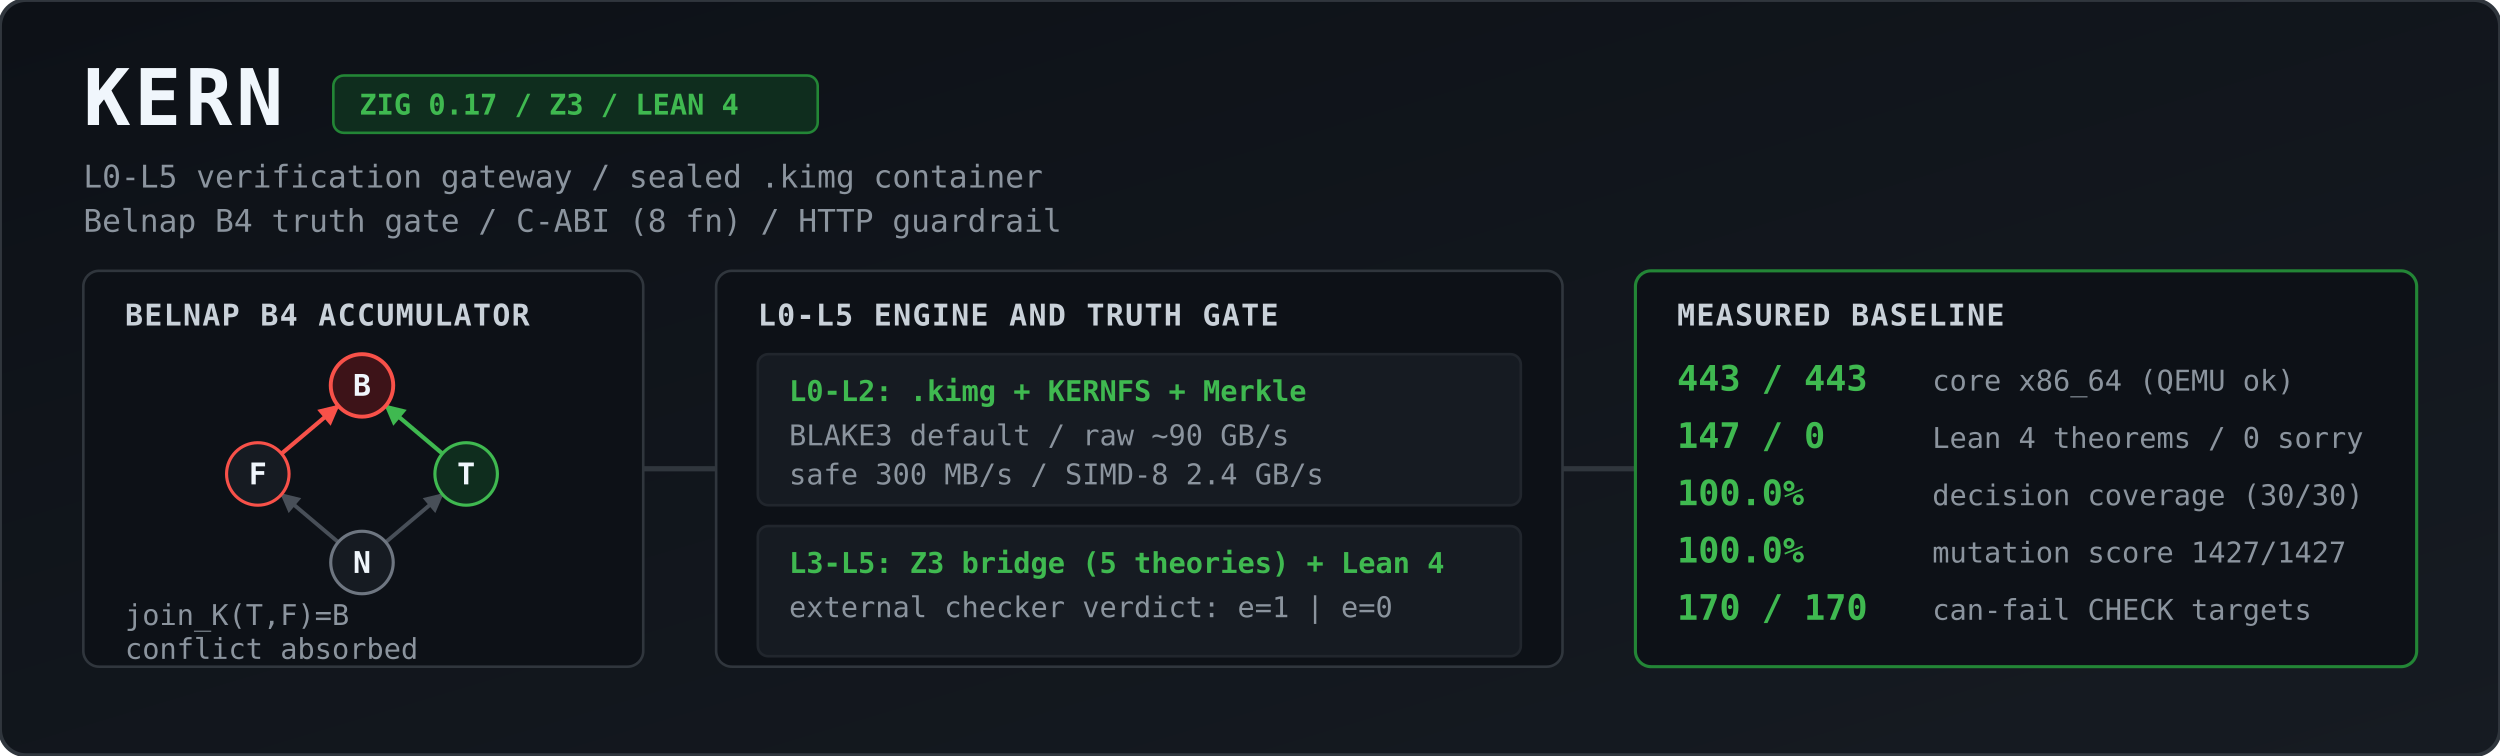
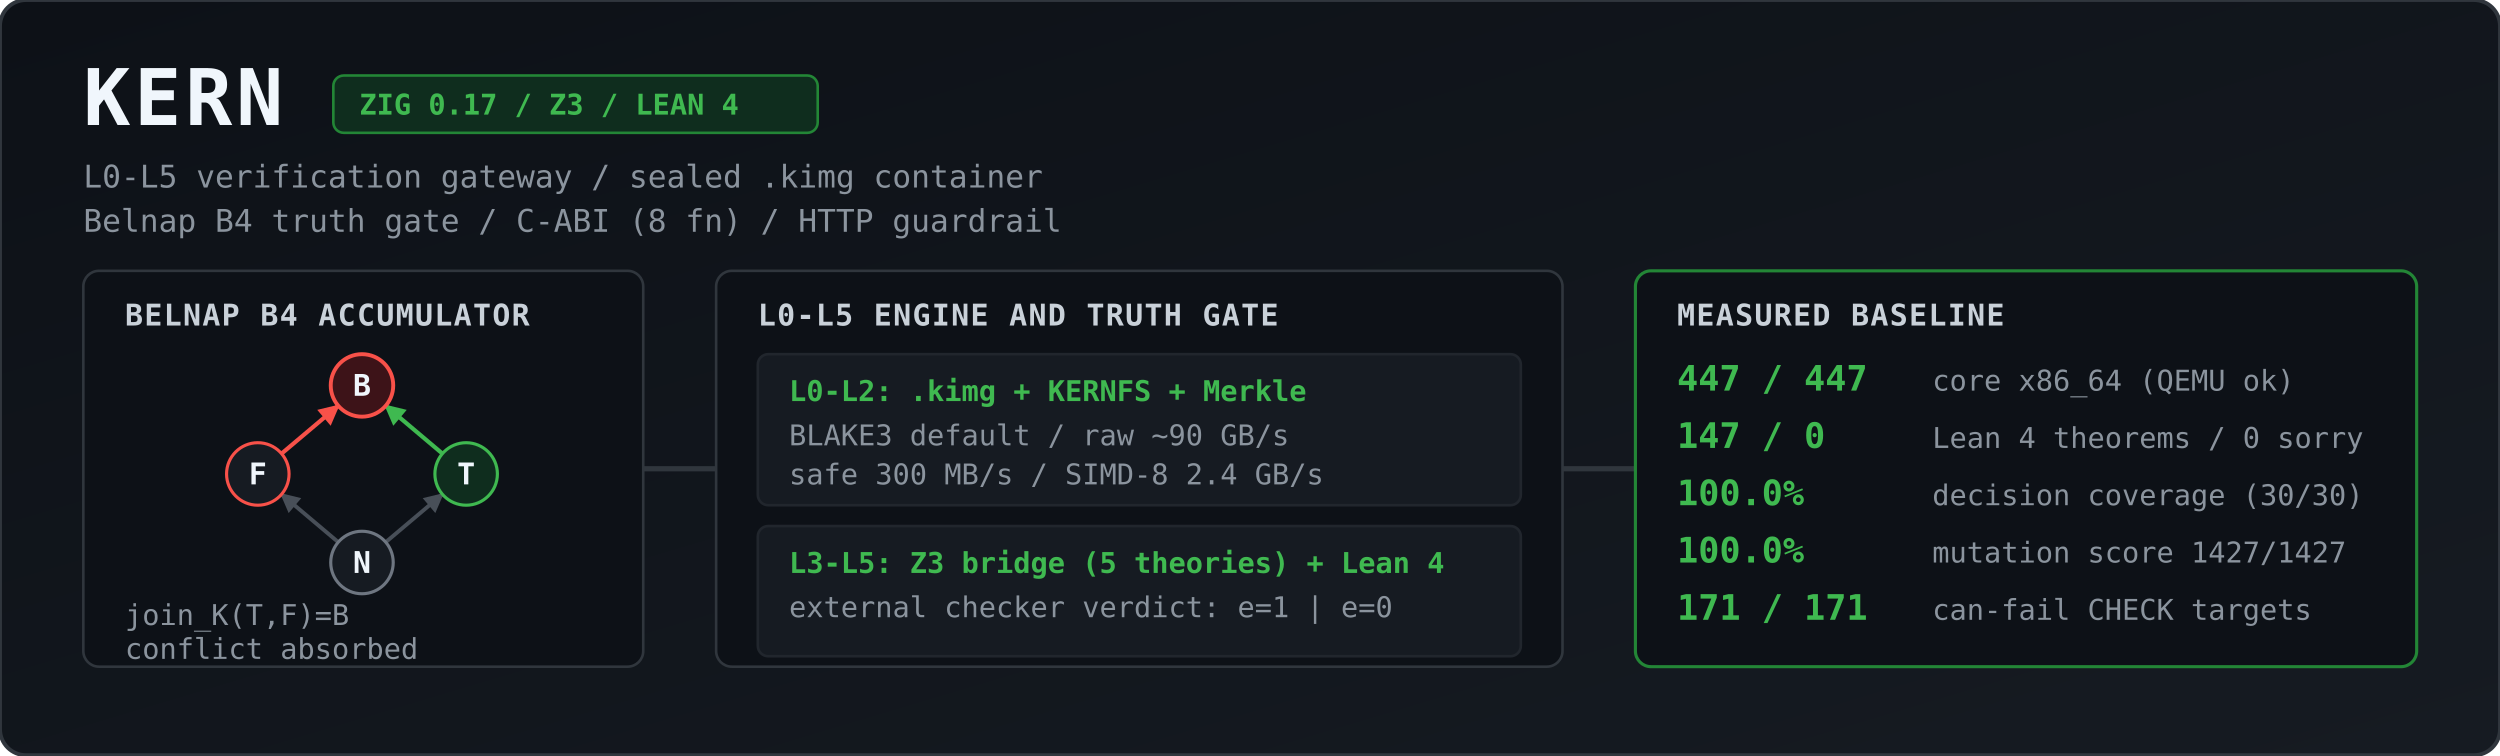
<svg xmlns="http://www.w3.org/2000/svg" viewBox="0 0 1344 406" width="100%" height="406" role="img" aria-label="KERN architecture and measured baseline">
  <defs>
    <linearGradient id="bg" x1="0" y1="0" x2="1" y2="1">
      <stop offset="0%" stop-color="#0d1117" />
      <stop offset="100%" stop-color="#161b22" />
    </linearGradient>
    <marker id="agrey" viewBox="0 0 10 10" refX="9" refY="5" markerWidth="5" markerHeight="5" orient="auto">
      <path d="M 0 0 L 10 5 L 0 10 z" fill="#484f58" />
    </marker>
    <marker id="ared" viewBox="0 0 10 10" refX="9" refY="5" markerWidth="5" markerHeight="5" orient="auto">
      <path d="M 0 0 L 10 5 L 0 10 z" fill="#f85149" />
    </marker>
    <marker id="agreen" viewBox="0 0 10 10" refX="9" refY="5" markerWidth="5" markerHeight="5" orient="auto">
      <path d="M 0 0 L 10 5 L 0 10 z" fill="#3fb950" />
    </marker>
    <style>
      .title { font: 700 30px ui-monospace, SFMono-Regular, Menlo, Monaco, Consolas, monospace; fill: #f0f6fc; letter-spacing: 1.5px; }
      .sub   { font: 400 12px ui-monospace, SFMono-Regular, Menlo, Monaco, Consolas, monospace; fill: #8b949e; }
      .badge { font: 600 11px ui-monospace, SFMono-Regular, Menlo, Monaco, Consolas, monospace; fill: #3fb950; }
      .hdr   { font: 700 11.5px ui-monospace, SFMono-Regular, Menlo, Monaco, Consolas, monospace; fill: #c9d1d9; letter-spacing: 0.5px; }
      .val   { font: 700 13.5px ui-monospace, SFMono-Regular, Menlo, Monaco, Consolas, monospace; fill: #3fb950; }
      .lbl   { font: 400 11px ui-monospace, SFMono-Regular, Menlo, Monaco, Consolas, monospace; fill: #8b949e; }
      .node  { font: 700 11.5px ui-monospace, SFMono-Regular, Menlo, Monaco, Consolas, monospace; fill: #f0f6fc; text-anchor: middle; }
    </style>
  </defs>
  <g transform="scale(1.4)">
    <rect width="960" height="290" rx="10" fill="url(#bg)" stroke="#30363d" stroke-width="1.5" />
    <text x="32" y="48" class="title">KERN</text>
    <rect x="128" y="29" width="186" height="22" rx="4" fill="#0f2d1e" stroke="#238636" stroke-width="1" />
    <text x="138" y="44" class="badge">ZIG 0.17 / Z3 / LEAN 4</text>
    <text x="32" y="72" class="sub">L0-L5 verification gateway / sealed .kimg container</text>
    <text x="32" y="89" class="sub">Belnap B4 truth gate / C-ABI (8 fn) / HTTP guardrail</text>
    <rect x="32" y="104" width="215" height="152" rx="6" fill="#0d1117" stroke="#30363d" />
    <text x="48" y="125" class="hdr">BELNAP B4 ACCUMULATOR</text>
    <line x1="129.9" y1="208.2" x2="108.1" y2="189.8" stroke="#484f58" stroke-width="1.5" marker-end="url(#agrey)" />
    <line x1="148.1" y1="208.2" x2="169.9" y2="189.8" stroke="#484f58" stroke-width="1.5" marker-end="url(#agrey)" />
    <line x1="108.1" y1="174.2" x2="129.9" y2="155.8" stroke="#f85149" stroke-width="1.6" marker-end="url(#ared)" />
    <line x1="169.9" y1="174.2" x2="148.1" y2="155.8" stroke="#3fb950" stroke-width="1.6" marker-end="url(#agreen)" />
    <circle cx="139" cy="148" r="12" fill="#3d1318" stroke="#f85149" stroke-width="1.5" />
    <text x="139" y="152" class="node">B</text>
    <circle cx="99" cy="182" r="12" fill="#161b22" stroke="#f85149" stroke-width="1.2" />
    <text x="99" y="186" class="node">F</text>
    <circle cx="179" cy="182" r="12" fill="#0f2d1e" stroke="#3fb950" stroke-width="1.2" />
    <text x="179" y="186" class="node">T</text>
    <circle cx="139" cy="216" r="12" fill="#161b22" stroke="#6e7681" stroke-width="1.2" />
    <text x="139" y="220" class="node">N</text>
    <text x="48" y="240" class="lbl">join_K(T,F)=B</text>
    <text x="48" y="253" class="lbl">conflict absorbed</text>
    <path d="M 247 180 L 275 180" stroke="#30363d" stroke-width="2" />
    <rect x="275" y="104" width="325" height="152" rx="6" fill="#0d1117" stroke="#30363d" />
    <text x="291" y="125" class="hdr">L0-L5 ENGINE AND TRUTH GATE</text>
    <rect x="291" y="136" width="293" height="58" rx="4" fill="#161b22" stroke="#21262d" />
    <text x="303" y="154" class="badge">L0-L2: .kimg + KERNFS + Merkle</text>
    <text x="303" y="171" class="lbl">BLAKE3 default / raw ~90 GB/s</text>
    <text x="303" y="186" class="lbl">safe 300 MB/s / SIMD-8 2.4 GB/s</text>
    <rect x="291" y="202" width="293" height="50" rx="4" fill="#161b22" stroke="#21262d" />
    <text x="303" y="220" class="badge">L3-L5: Z3 bridge (5 theories) + Lean 4</text>
    <text x="303" y="237" class="lbl">external checker verdict: e=1 | e=0</text>
    <path d="M 600 180 L 628 180" stroke="#30363d" stroke-width="2" />
    <rect x="628" y="104" width="300" height="152" rx="6" fill="#0d1117" stroke="#238636" stroke-width="1.2" />
    <text x="644" y="125" class="hdr">MEASURED BASELINE</text>
-     <text x="644" y="150" class="val">443 / 443</text>
+     <text x="644" y="150" class="val">447 / 447</text>
    <text x="742" y="150" class="lbl">core x86_64 (QEMU ok)</text>
    <text x="644" y="172" class="val">147 / 0</text>
    <text x="742" y="172" class="lbl">Lean 4 theorems / 0 sorry</text>
    <text x="644" y="194" class="val">100.0%</text>
    <text x="742" y="194" class="lbl">decision coverage (30/30)</text>
    <text x="644" y="216" class="val">100.0%</text>
    <text x="742" y="216" class="lbl">mutation score 1427/1427</text>
-     <text x="644" y="238" class="val">170 / 170</text>
+     <text x="644" y="238" class="val">171 / 171</text>
    <text x="742" y="238" class="lbl">can-fail CHECK targets</text>
  </g>
</svg>
